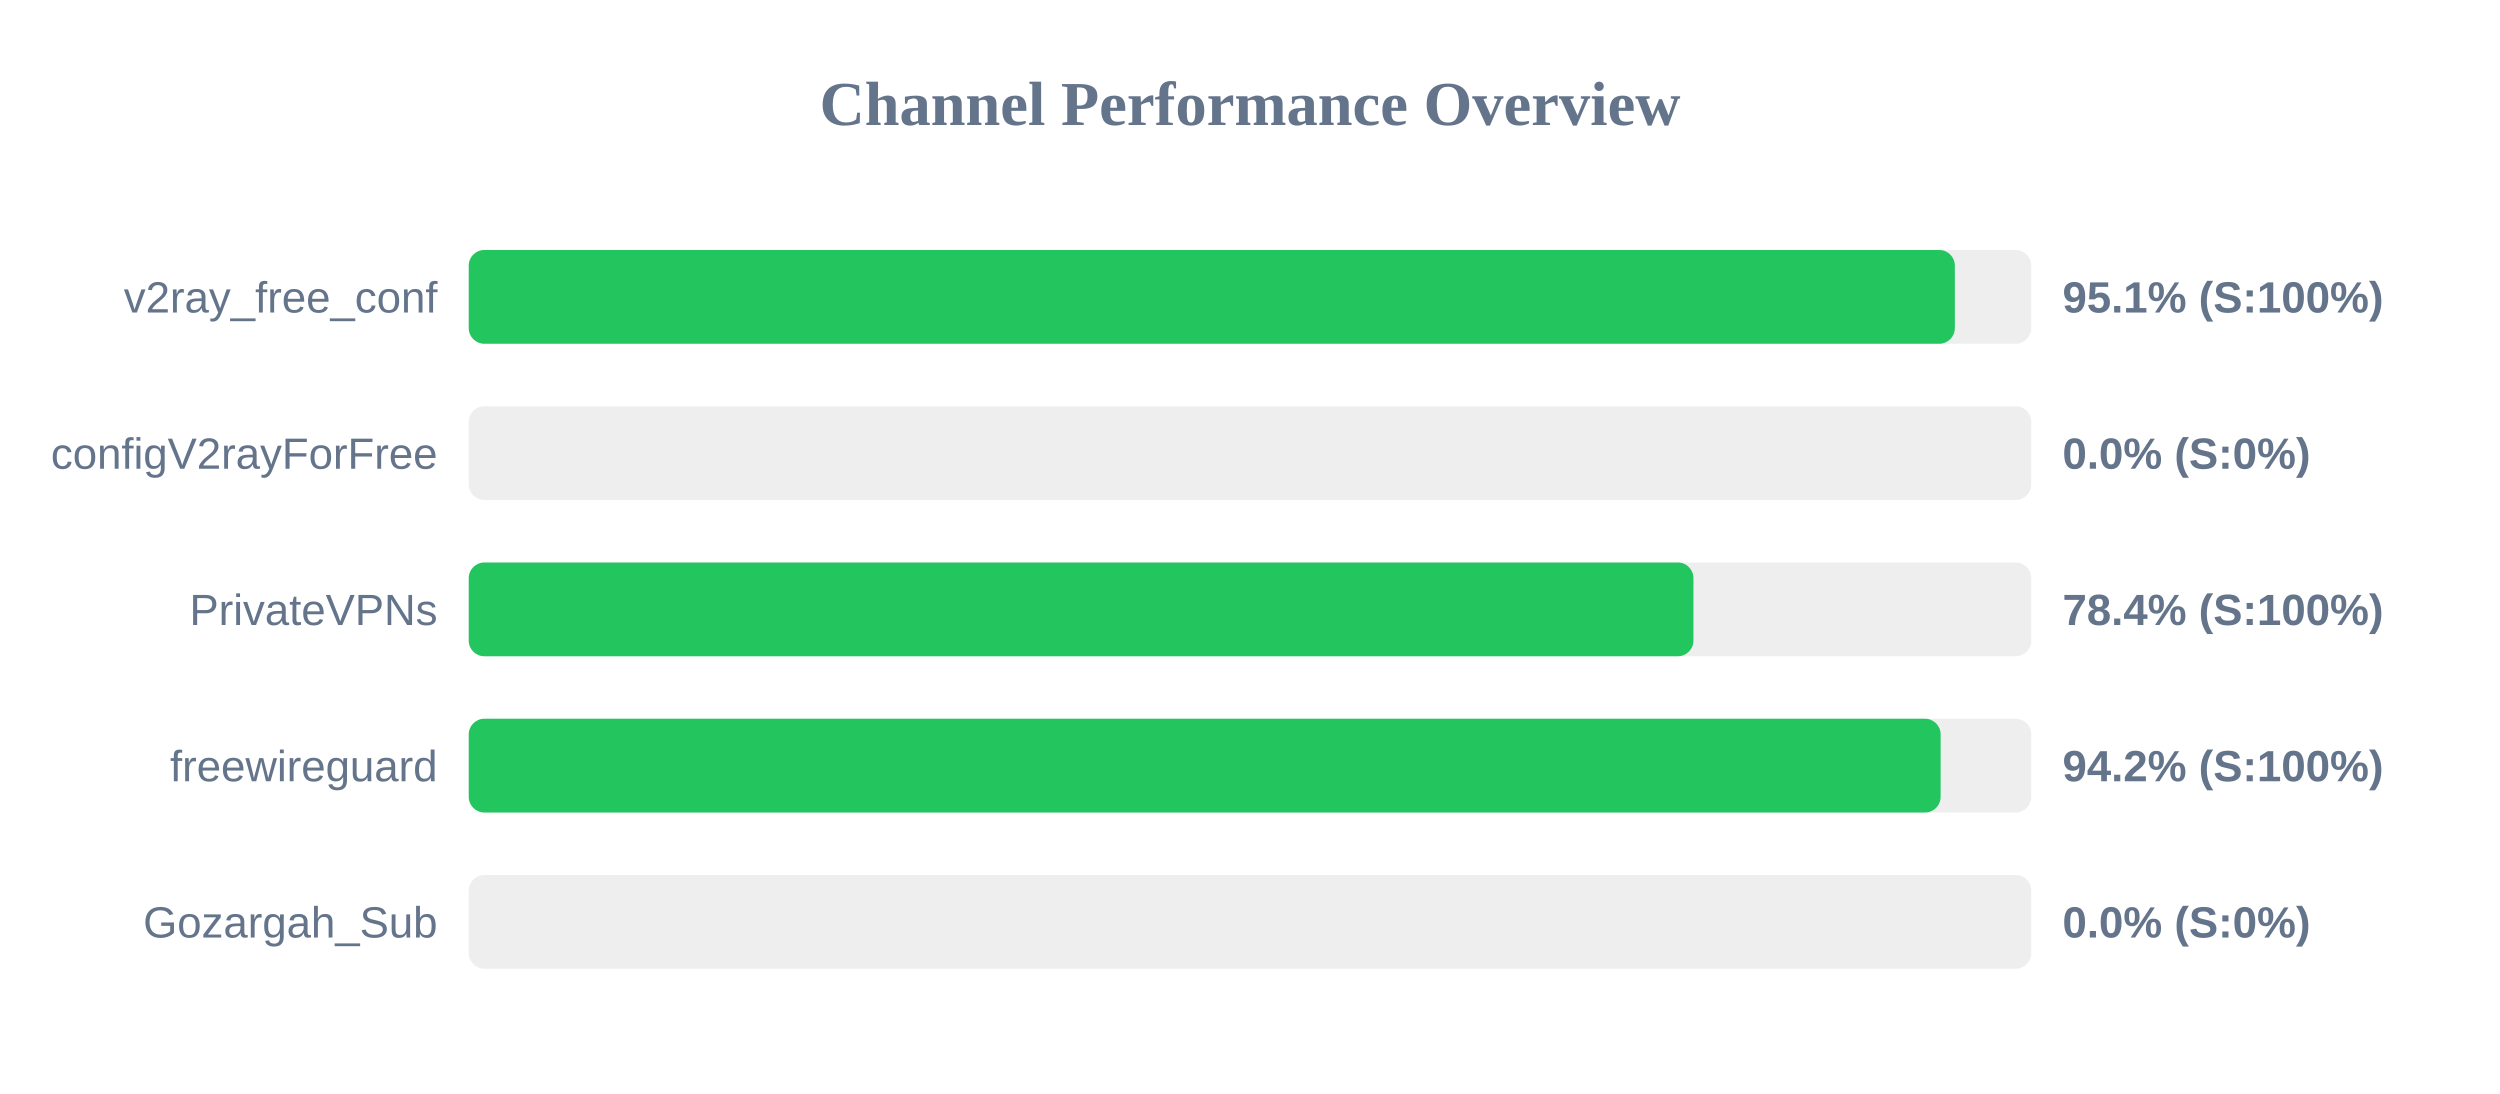
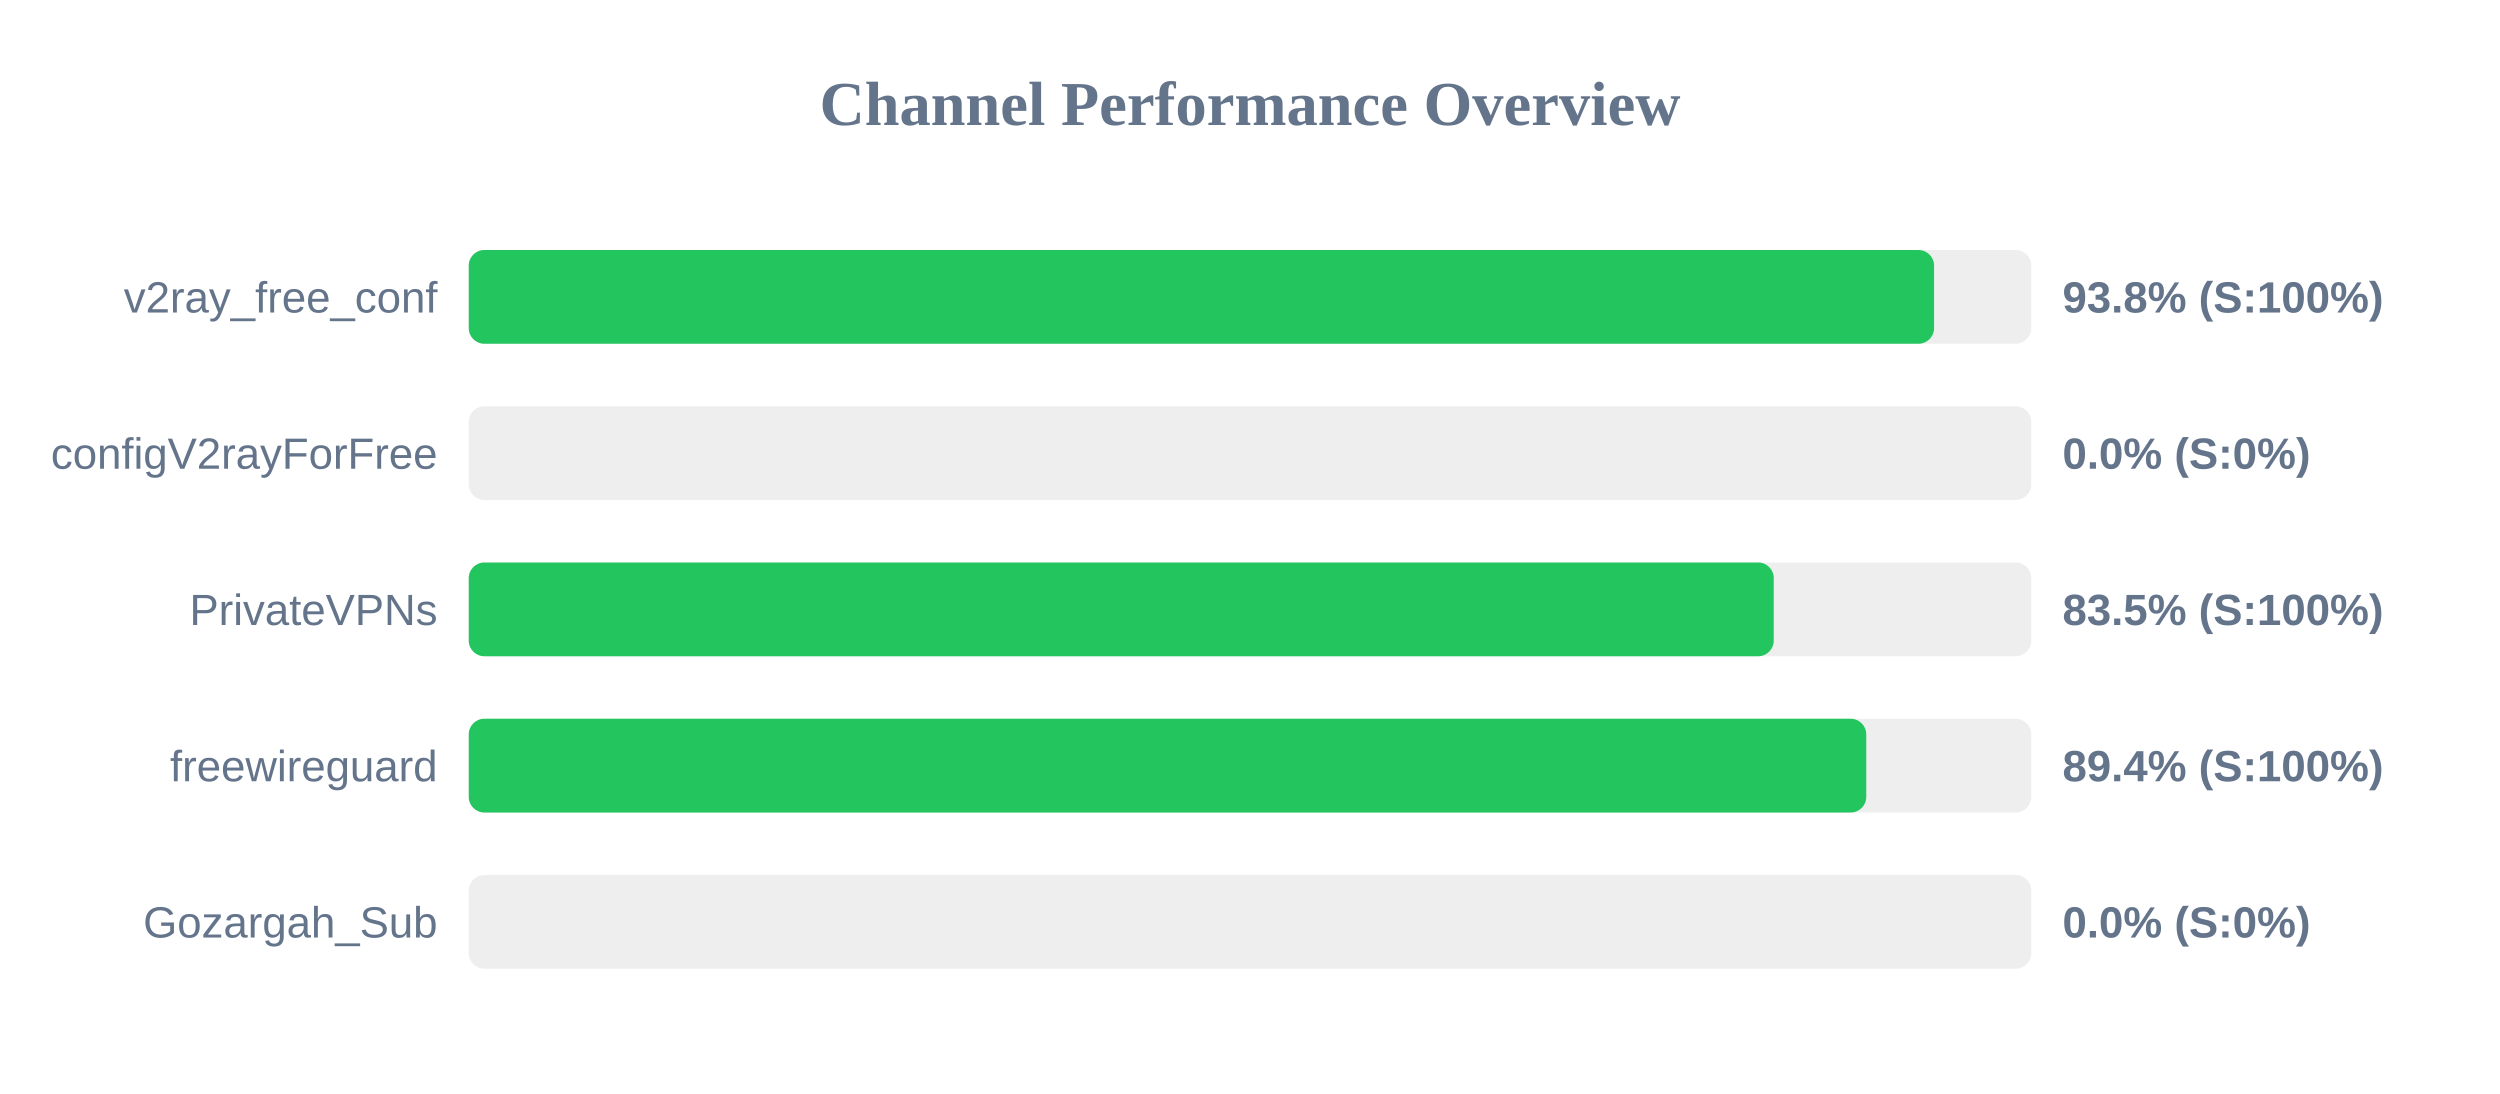
<svg xmlns="http://www.w3.org/2000/svg" width="800" height="350" version="1.1">
  <style>
        .row { font: 14px Arial; fill: #64748b; }
        .score { font: bold 14px Arial; fill: #64748b; }
    </style>
  <text x="400" y="40" text-anchor="middle" font-size="20px" font-weight="bold" fill="#64748b">Channel Performance Overview</text>
  <rect x="150" y="80" width="500" height="30" fill="#eee" rx="5" />
-   <rect x="150" y="80" width="475.55" height="30" fill="#22c55e" rx="5" />
+   <rect x="150" y="80" width="468.9" height="30" fill="#22c55e" rx="5" />
  <text x="140" y="100" text-anchor="end" class="row">v2ray_free_conf</text>
-   <text x="660" y="100" text-anchor="start" class="score">95.1% (S:100%)</text>
+   <text x="660" y="100" text-anchor="start" class="score">93.8% (S:100%)</text>
  <rect x="150" y="130" width="500" height="30" fill="#eee" rx="5" />
  <rect x="150" y="130" width="0.0" height="30" fill="#ef4444" rx="5" />
  <text x="140" y="150" text-anchor="end" class="row">configV2rayForFree</text>
  <text x="660" y="150" text-anchor="start" class="score">0.0% (S:0%)</text>
  <rect x="150" y="180" width="500" height="30" fill="#eee" rx="5" />
-   <rect x="150" y="180" width="391.9" height="30" fill="#22c55e" rx="5" />
+   <rect x="150" y="180" width="417.6" height="30" fill="#22c55e" rx="5" />
  <text x="140" y="200" text-anchor="end" class="row">PrivateVPNs</text>
-   <text x="660" y="200" text-anchor="start" class="score">78.4% (S:100%)</text>
+   <text x="660" y="200" text-anchor="start" class="score">83.5% (S:100%)</text>
  <rect x="150" y="230" width="500" height="30" fill="#eee" rx="5" />
-   <rect x="150" y="230" width="471.0" height="30" fill="#22c55e" rx="5" />
+   <rect x="150" y="230" width="447.2" height="30" fill="#22c55e" rx="5" />
  <text x="140" y="250" text-anchor="end" class="row">freewireguard</text>
-   <text x="660" y="250" text-anchor="start" class="score">94.2% (S:100%)</text>
+   <text x="660" y="250" text-anchor="start" class="score">89.4% (S:100%)</text>
  <rect x="150" y="280" width="500" height="30" fill="#eee" rx="5" />
  <rect x="150" y="280" width="0.0" height="30" fill="#ef4444" rx="5" />
  <text x="140" y="300" text-anchor="end" class="row">Gozargah_Sub</text>
  <text x="660" y="300" text-anchor="start" class="score">0.0% (S:0%)</text>
</svg>
